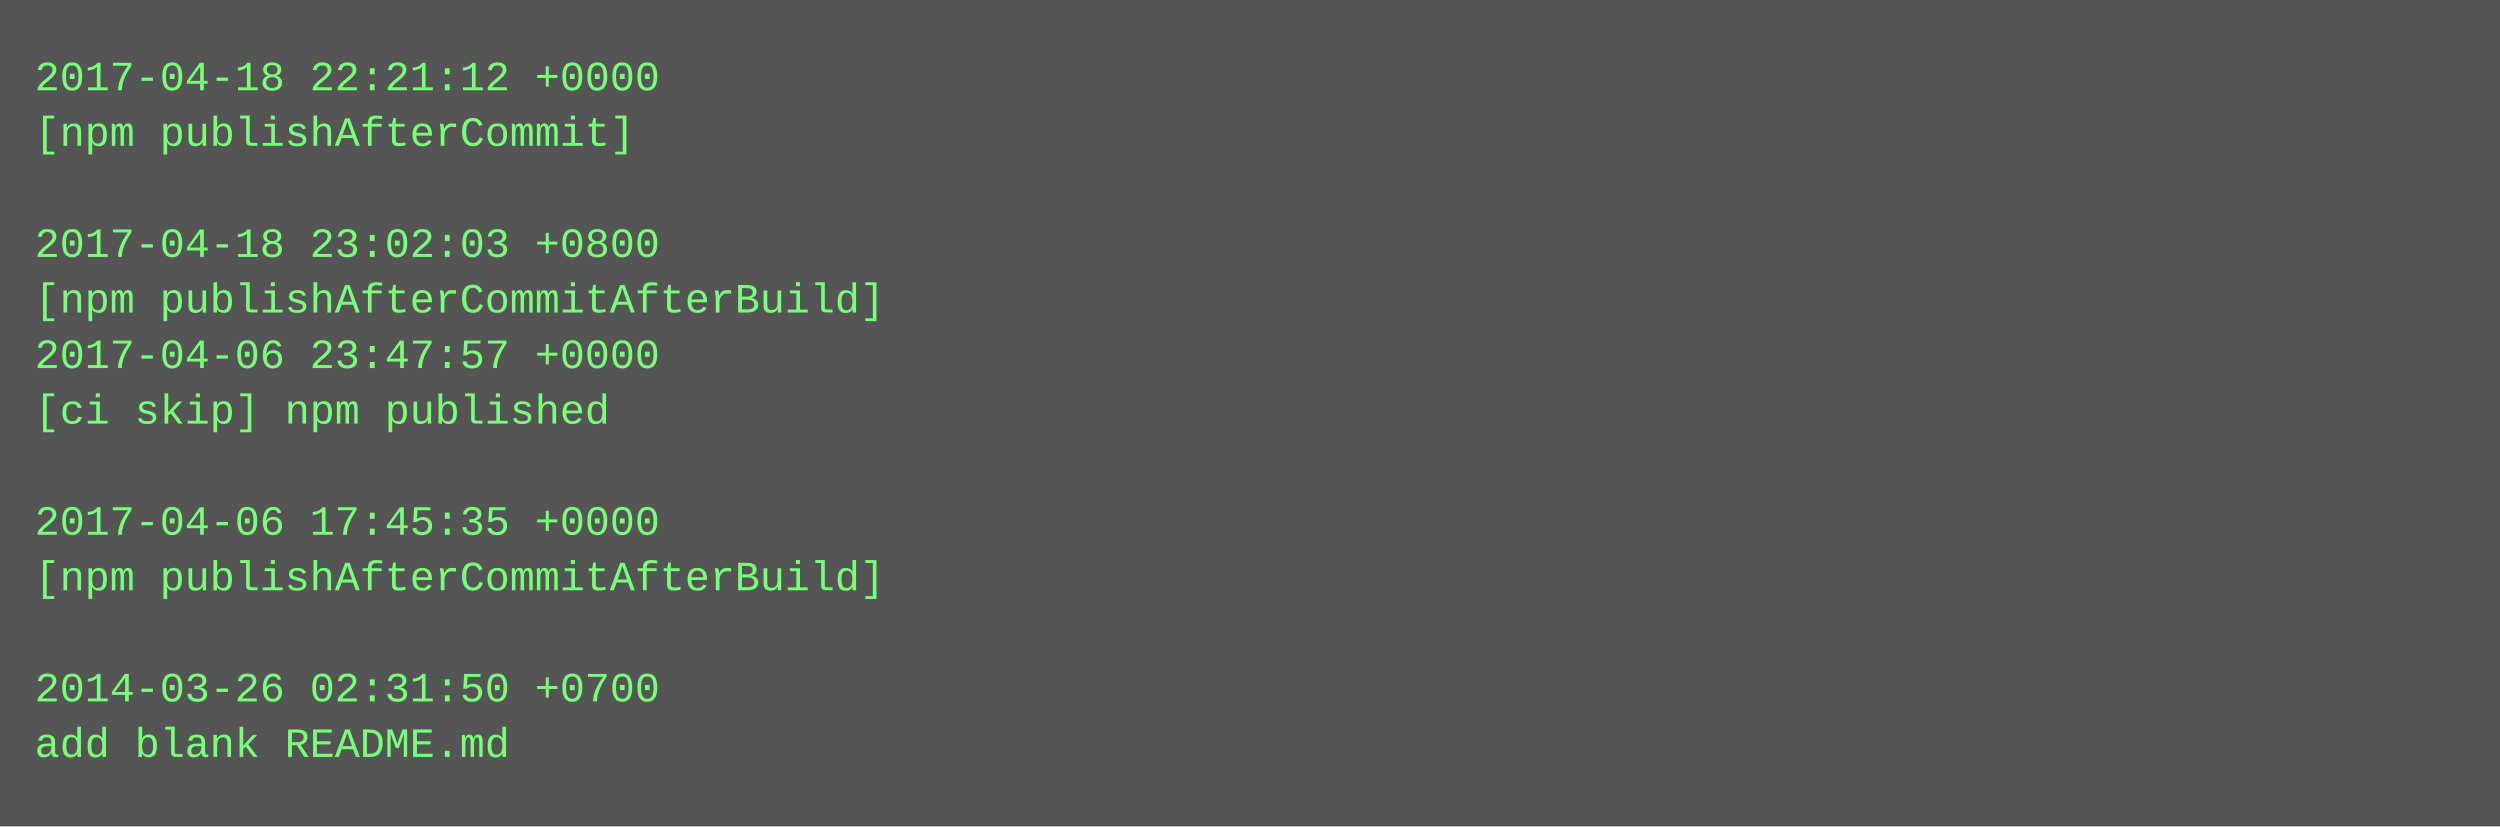
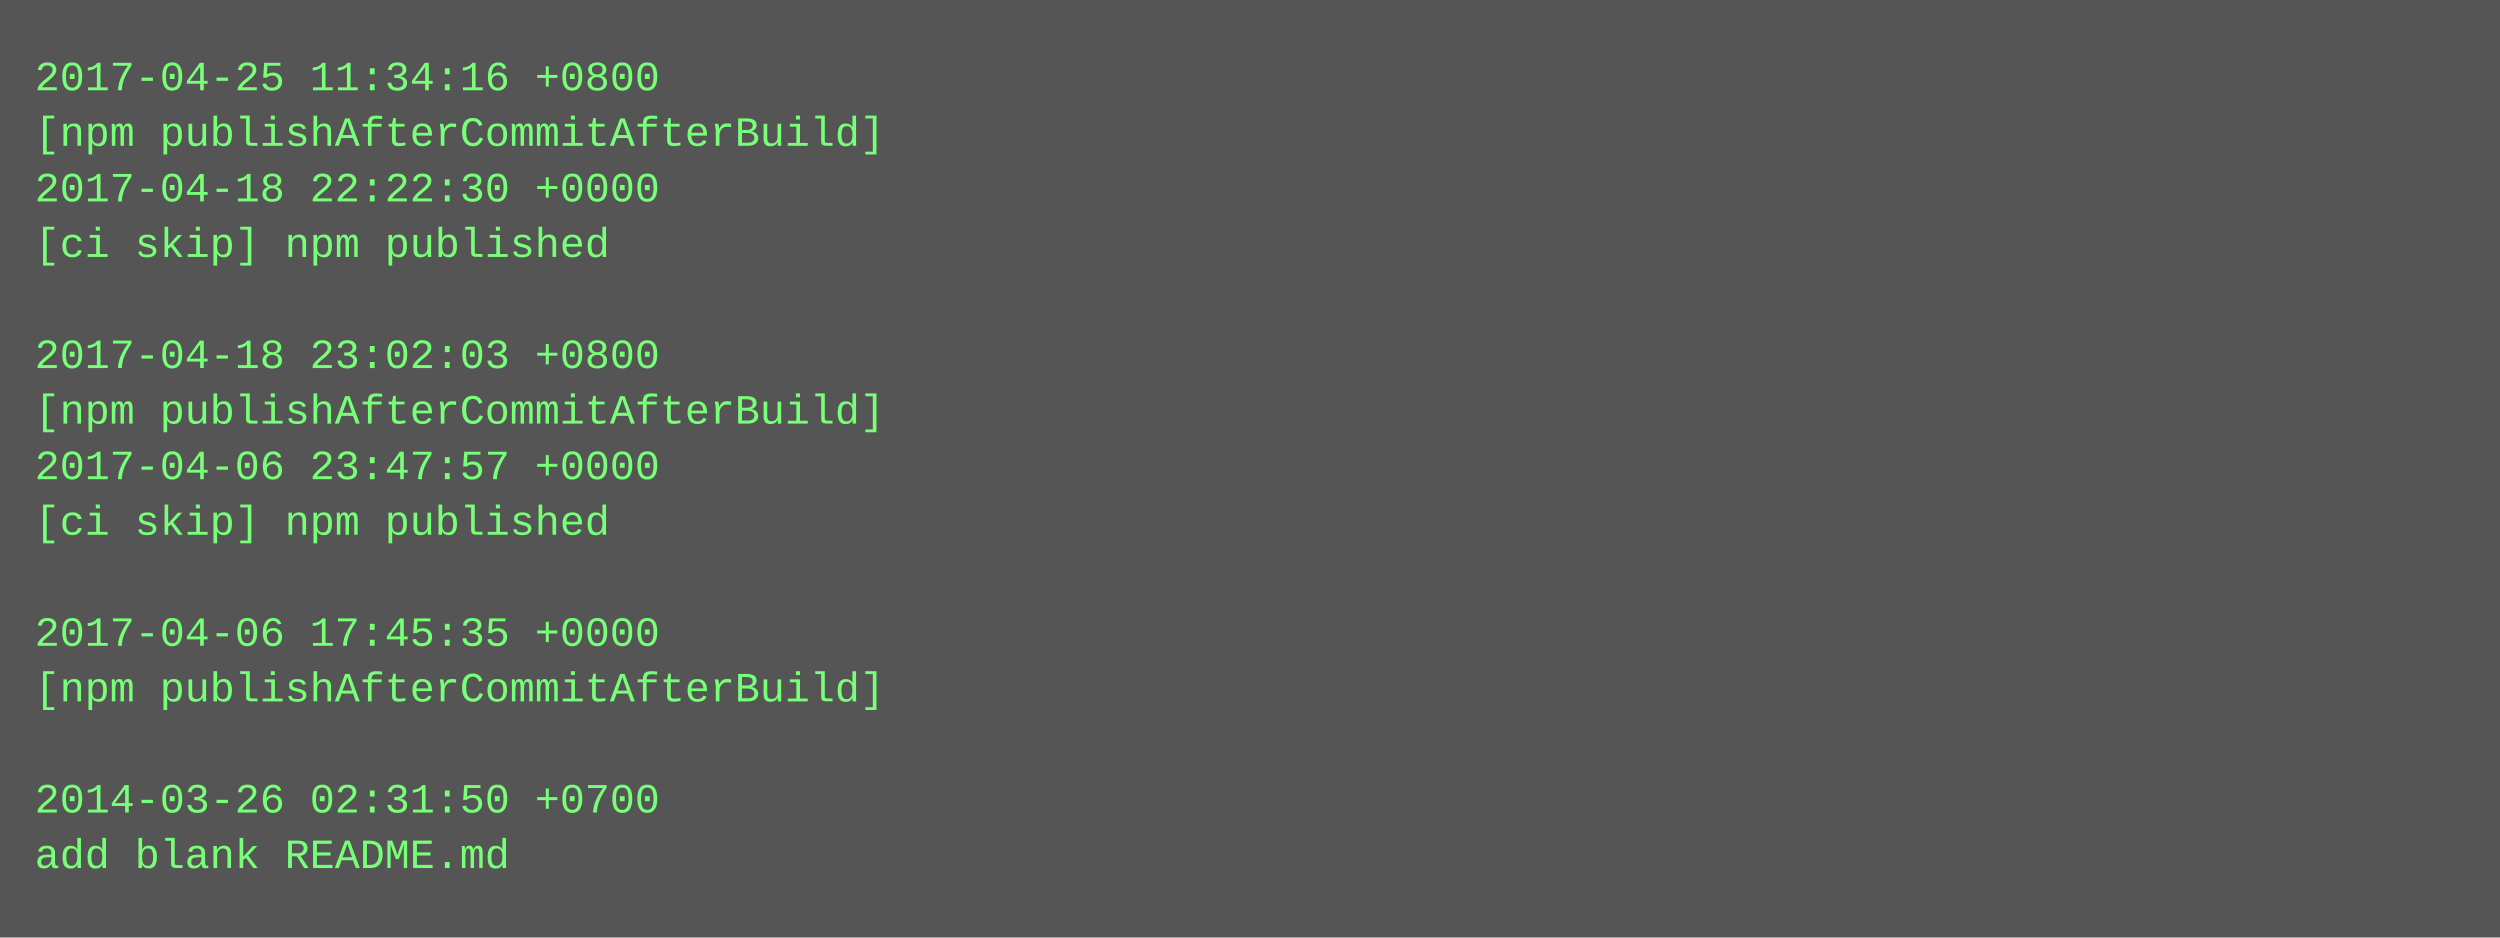
- <svg xmlns="http://www.w3.org/2000/svg" height="238" width="720">
-   <rect height="238" fill="#555" width="720" />
+ <svg xmlns="http://www.w3.org/2000/svg" height="270" width="720">
+   <rect height="270" fill="#555" width="720" />
  <text fill="#7f7" font-family="Courier New" font-size="12" xml:space="preserve">
-     <tspan x="10" y="26">2017-04-18 22:21:12 +0000</tspan>
-     <tspan x="10" y="42">[npm publishAfterCommit]</tspan>
-     <tspan x="10" y="58" />
-     <tspan x="10" y="74">2017-04-18 23:02:03 +0800</tspan>
-     <tspan x="10" y="90">[npm publishAfterCommitAfterBuild]</tspan>
-     <tspan x="10" y="106">2017-04-06 23:47:57 +0000</tspan>
-     <tspan x="10" y="122">[ci skip] npm published</tspan>
-     <tspan x="10" y="138" />
-     <tspan x="10" y="154">2017-04-06 17:45:35 +0000</tspan>
-     <tspan x="10" y="170">[npm publishAfterCommitAfterBuild]</tspan>
-     <tspan x="10" y="186" />
-     <tspan x="10" y="202">2014-03-26 02:31:50 +0700</tspan>
-     <tspan x="10" y="218">add blank README.md</tspan>
+     <tspan x="10" y="26">2017-04-25 11:34:16 +0800</tspan>
+     <tspan x="10" y="42">[npm publishAfterCommitAfterBuild]</tspan>
+     <tspan x="10" y="58">2017-04-18 22:22:30 +0000</tspan>
+     <tspan x="10" y="74">[ci skip] npm published</tspan>
+     <tspan x="10" y="90" />
+     <tspan x="10" y="106">2017-04-18 23:02:03 +0800</tspan>
+     <tspan x="10" y="122">[npm publishAfterCommitAfterBuild]</tspan>
+     <tspan x="10" y="138">2017-04-06 23:47:57 +0000</tspan>
+     <tspan x="10" y="154">[ci skip] npm published</tspan>
+     <tspan x="10" y="170" />
+     <tspan x="10" y="186">2017-04-06 17:45:35 +0000</tspan>
+     <tspan x="10" y="202">[npm publishAfterCommitAfterBuild]</tspan>
+     <tspan x="10" y="218" />
+     <tspan x="10" y="234">2014-03-26 02:31:50 +0700</tspan>
+     <tspan x="10" y="250">add blank README.md</tspan>
  </text>
</svg>
